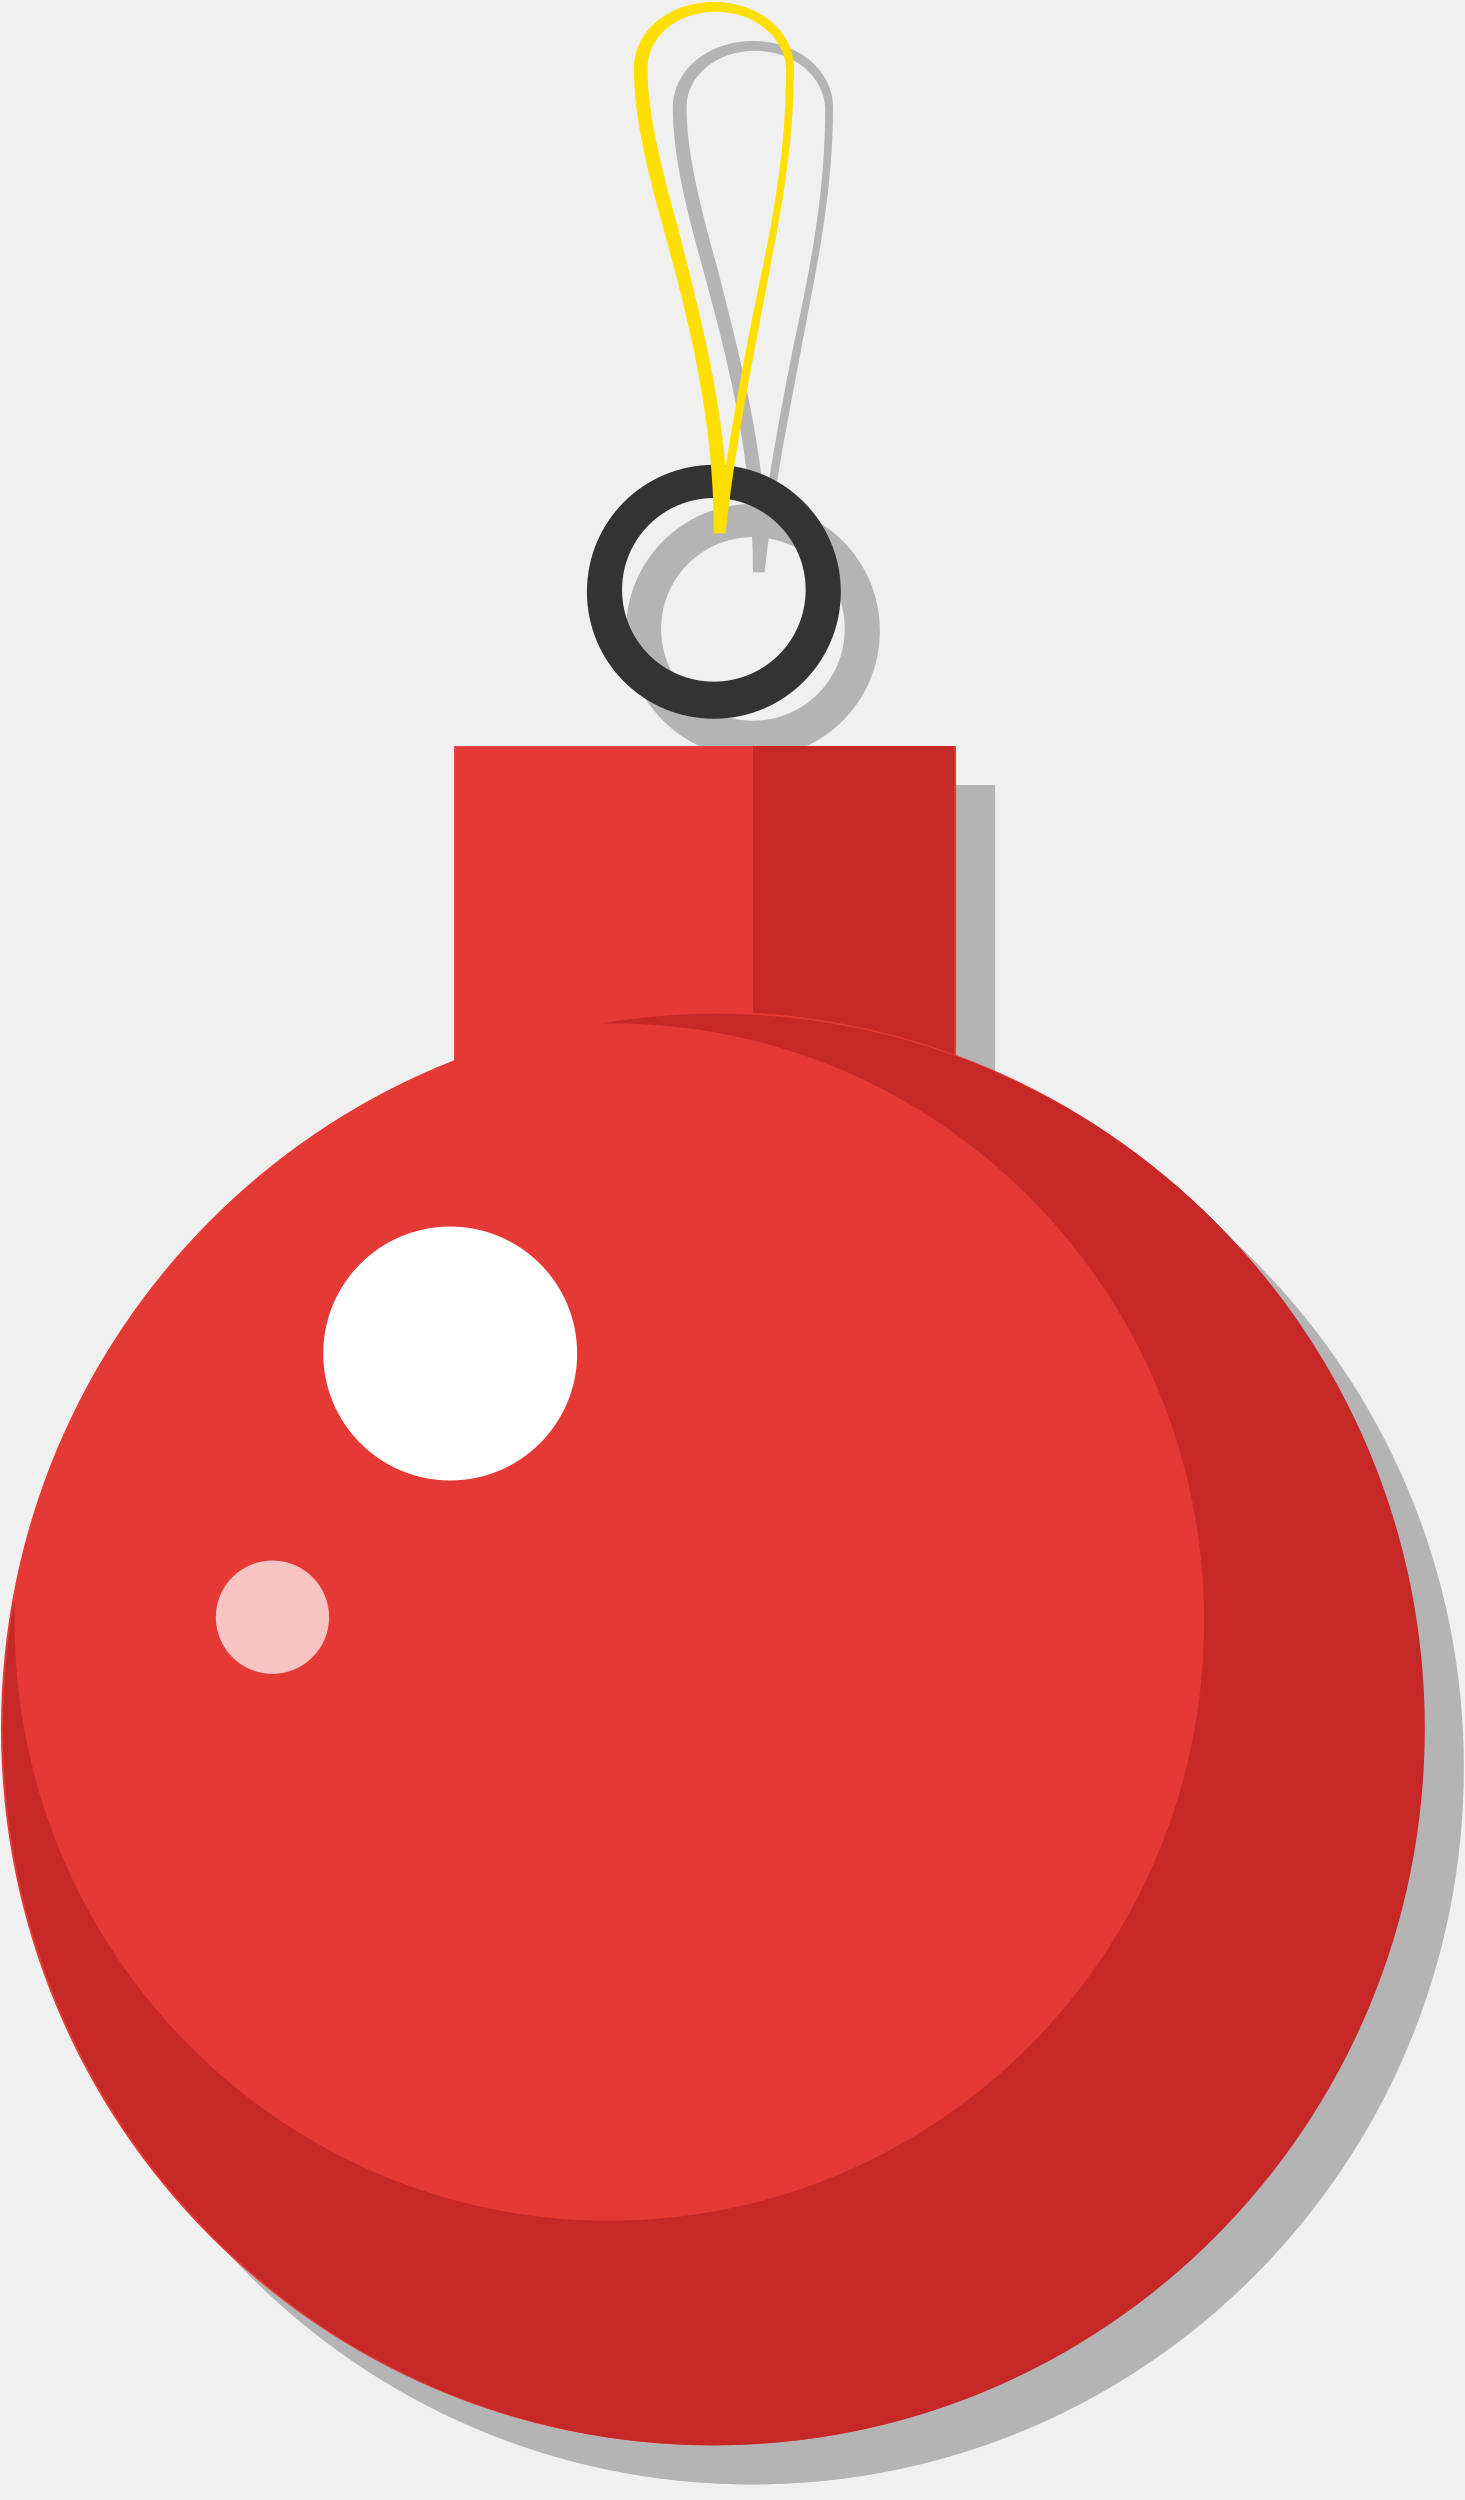
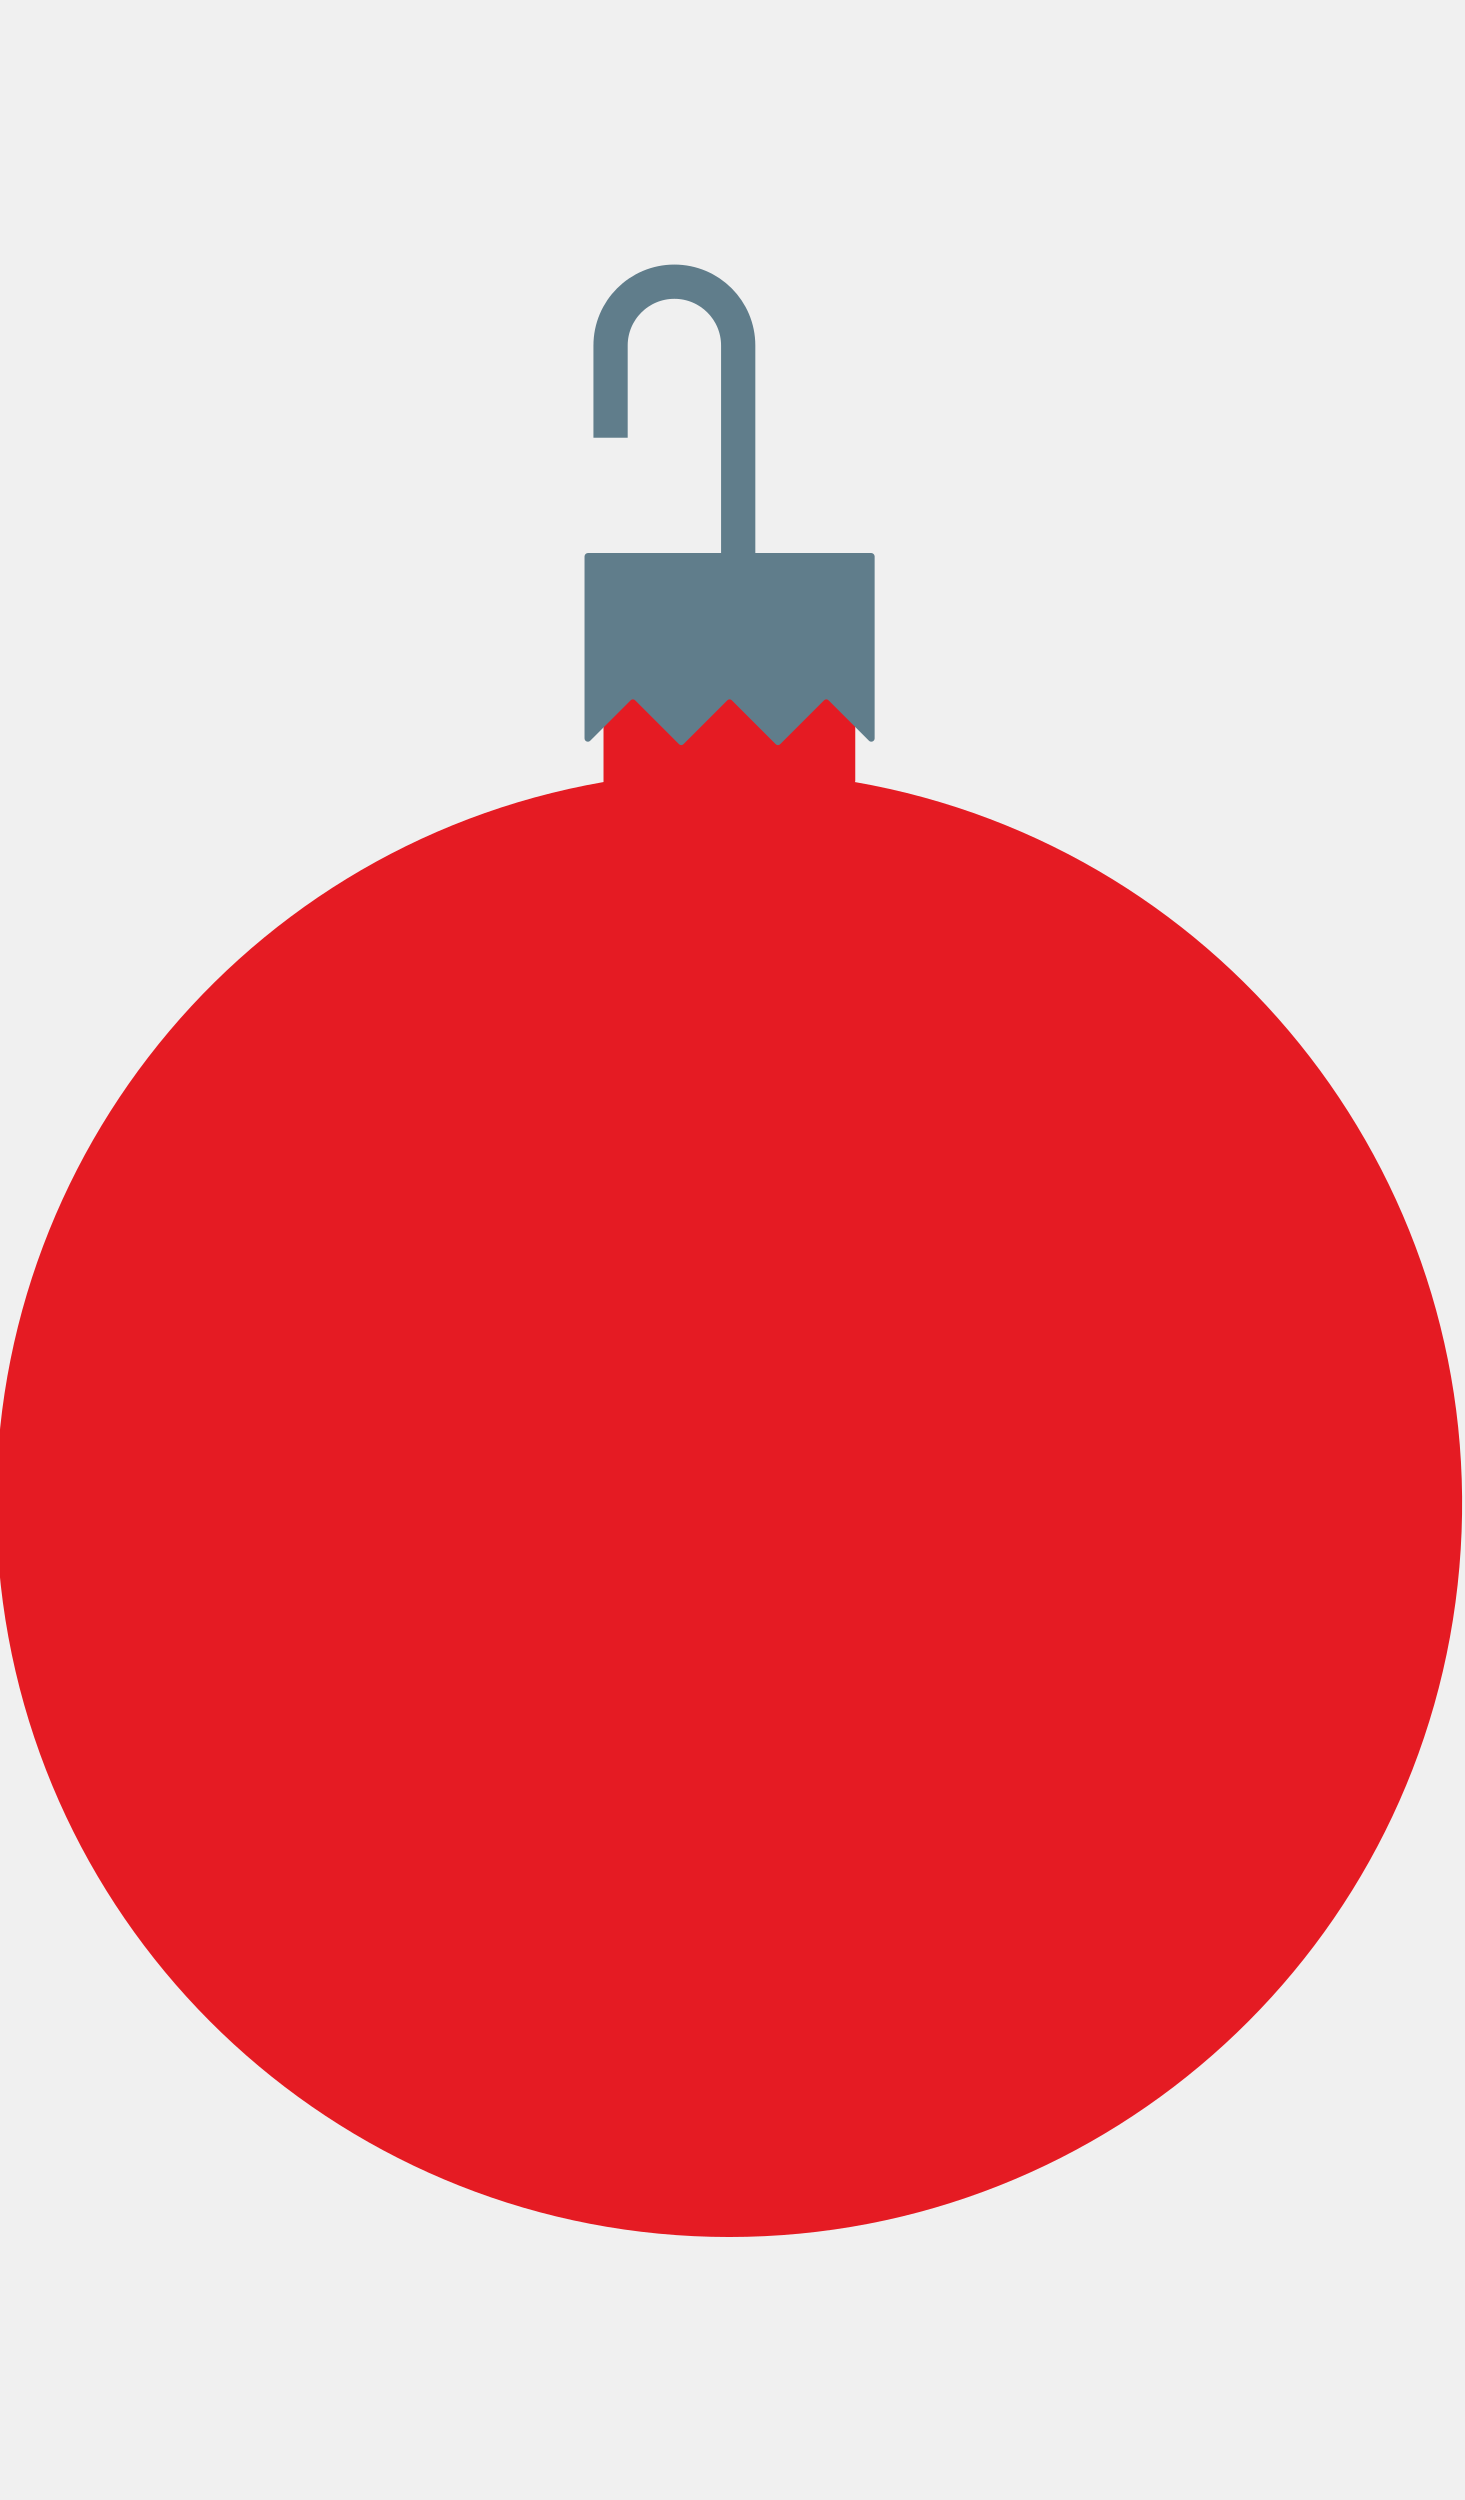
- <svg xmlns="http://www.w3.org/2000/svg" viewBox="0 0 74.9 128" enable-background="new 0 0 74.9 128" width="75" height="128">
-   <g opacity=".25">
-     <path d="M25.2 40.2h25.7v18.7H25.2z" />
-     <path d="M40.5 40.2h10.3v18.7H40.5z" />
-     <ellipse cx="38.4" cy="90.5" rx="36.4" ry="36.7" />
-     <path d="M38.5 38.8c-3.6 0-6.5-2.9-6.5-6.5s2.9-6.5 6.5-6.5 6.5 2.9 6.5 6.5-2.9 6.5-6.5 6.5zm0-11.3c-2.6 0-4.7 2.1-4.7 4.7s2.1 4.7 4.7 4.7 4.7-2.1 4.7-4.7-2.1-4.7-4.7-4.7z" />
-     <path d="M39.1 29.3h-.6c0-5.9-1.3-10.9-2.5-15.3-.9-3.2-1.6-6-1.6-8.5 0-1.9 1.8-3.4 4.1-3.4s4.1 1.5 4.1 3.4c0 4.3-.8 8-1.6 12.2-.6 3.3-1.4 7-1.9 11.6zm-.5-26.7c-2 0-3.5 1.3-3.5 2.9 0 2.3.7 5.1 1.6 8.3.9 3.6 2 7.6 2.4 12.1.5-3.1 1-5.9 1.5-8.3.9-4.2 1.6-7.8 1.6-12.1-.1-1.6-1.6-2.9-3.6-2.9z" />
-     <ellipse cx="25" cy="71.3" rx="6.5" ry="6.5" />
-     <ellipse opacity=".7" cx="15.9" cy="84.8" rx="2.9" ry="2.9" />
-     <path d="M38.5 53.9c-2 0-3.9.2-5.8.5h.4C50 54.3 63.6 68.1 63.6 85c0 17-13.6 30.7-30.5 30.7C16.4 115.7 2.7 102 2.7 85v-1.1c-.4 2.1-.6 4.3-.6 6.6 0 20.2 16.3 36.7 36.4 36.7s36.4-16.4 36.4-36.7c0-20.2-16.3-36.6-36.4-36.6z" />
-   </g>
-   <path fill="#E53935" d="M23.2 38.2h25.7v18.7H23.2z" />
-   <path fill="#C62828" d="M38.5 38.2h10.3v18.7H38.5z" />
-   <ellipse fill="#E53935" cx="36.4" cy="88.5" rx="36.4" ry="36.7" />
-   <path fill="#333" d="M36.5 36.8c-3.6 0-6.5-2.9-6.5-6.5s2.9-6.5 6.5-6.5 6.5 2.9 6.5 6.5-2.9 6.5-6.5 6.5zm0-11.3c-2.6 0-4.7 2.1-4.7 4.7s2.1 4.7 4.7 4.7 4.7-2.1 4.7-4.7-2.1-4.7-4.7-4.7z" />
-   <path fill="#FFDF00" d="M37.1 27.3h-.6c0-5.9-1.3-10.9-2.5-15.3-.9-3.2-1.6-6-1.6-8.5 0-1.9 1.8-3.4 4.1-3.4s4.1 1.5 4.1 3.4c0 4.3-.8 8-1.6 12.2-.6 3.3-1.4 7-1.9 11.6zM36.6.6c-2 0-3.5 1.3-3.5 2.9 0 2.3.7 5.1 1.6 8.3.9 3.6 2 7.6 2.4 12.1.5-3.1 1-5.9 1.5-8.3.9-4.2 1.6-7.8 1.6-12.1-.1-1.6-1.6-2.9-3.6-2.9z" />
-   <ellipse fill="#fff" cx="23" cy="69.3" rx="6.5" ry="6.5" />
-   <ellipse opacity=".7" fill="#fff" cx="13.9" cy="82.8" rx="2.9" ry="2.9" />
-   <path fill="#C62828" d="M36.5 51.9c-2 0-3.9.2-5.8.5h.4C48 52.3 61.6 66.1 61.6 83c0 17-13.6 30.7-30.5 30.7C14.4 113.7.7 100 .7 83v-1.1C.3 84 .1 86.2.1 88.5c0 20.2 16.3 36.7 36.4 36.7s36.4-16.4 36.4-36.7c0-20.2-16.3-36.6-36.4-36.6z" />
+ <svg xmlns="http://www.w3.org/2000/svg" data-name="Layer 1" viewBox="0 0 74.83 100.69" width="75" height="128">
+   <path d="M43.69 26.4v-7.31H30.83v7.35a37.44 37.44 0 1 0 12.84 0z" fill="#e51b23" />
+   <path d="M30.03 14.74a.18.18 0 0 0-.17.17v9.3a.17.17 0 0 0 .29.12l2.06-2.06a.16.16 0 0 1 .24 0l2.23 2.23a.16.16 0 0 0 .24 0l2.23-2.23a.16.16 0 0 1 .24 0l2.23 2.23a.16.16 0 0 0 .24 0l2.23-2.23a.16.16 0 0 1 .24 0l2.06 2.06a.17.17 0 0 0 .29-.12v-9.3a.18.18 0 0 0-.17-.17z" fill="#607d8b" />
+   <path d="M37.71 20.7V4.14A3.26 3.26 0 0 0 34.45.88a3.26 3.26 0 0 0-3.26 3.26v4.71" fill="none" stroke="#607d8b" stroke-miterlimit="10" stroke-width="1.75" />
</svg>
